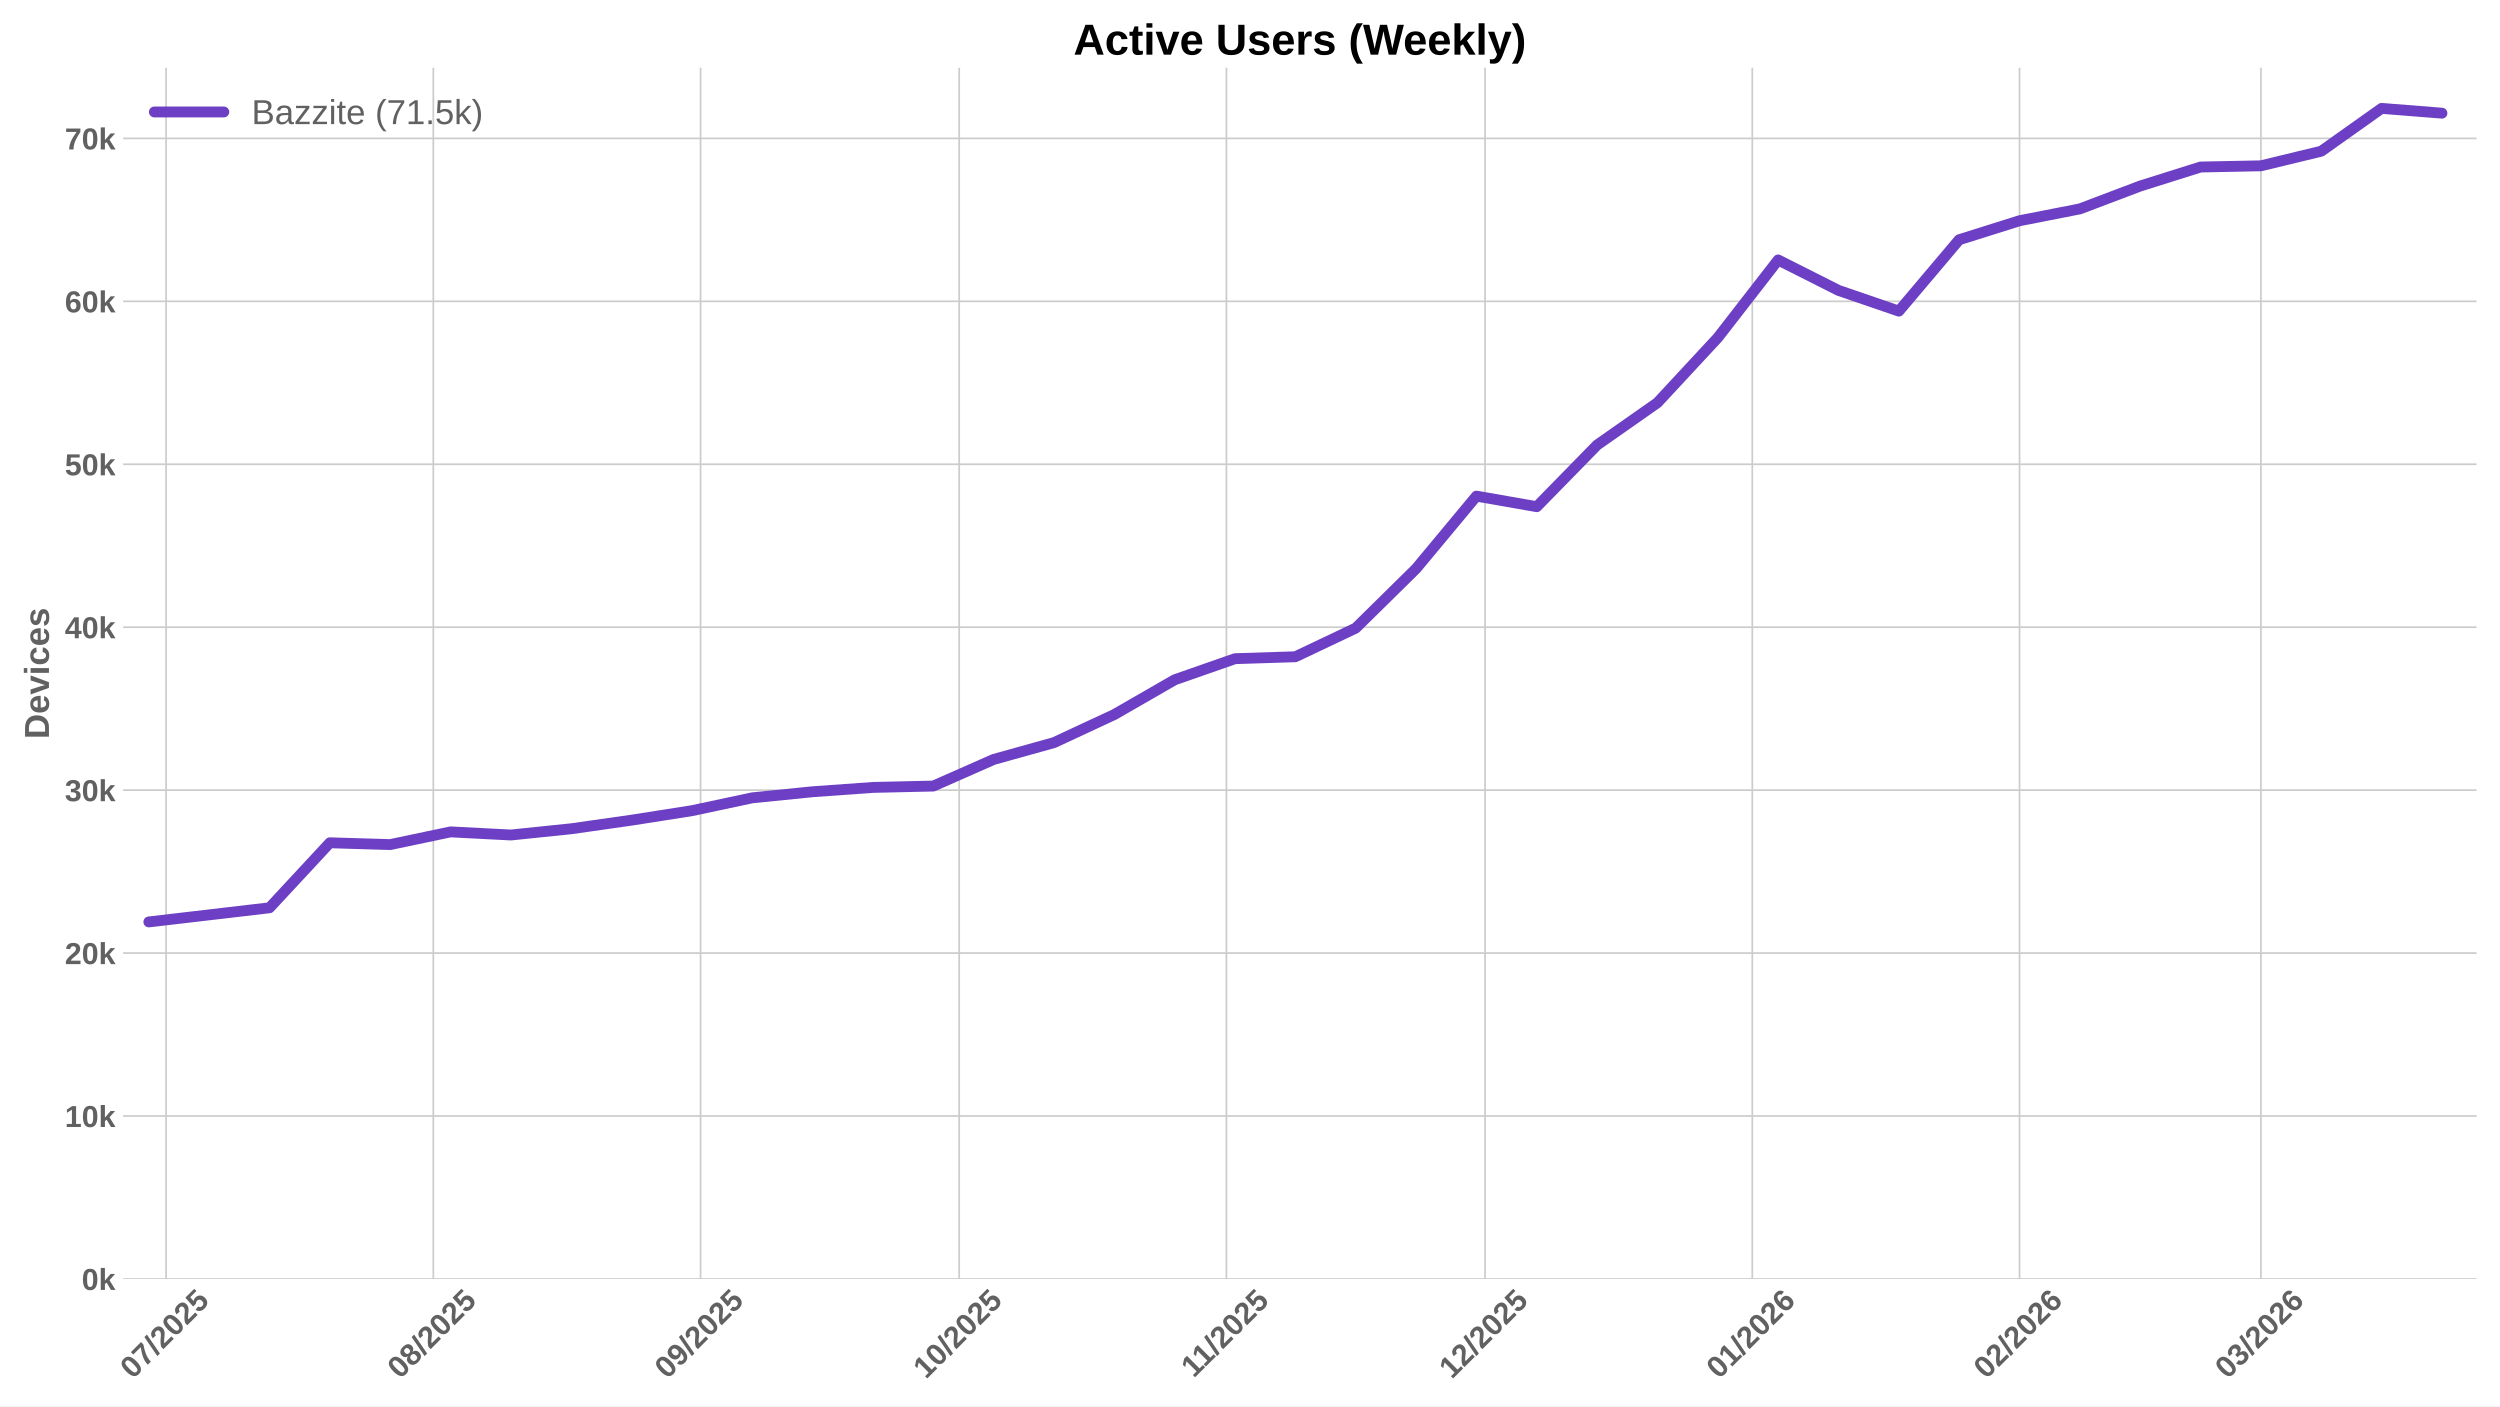
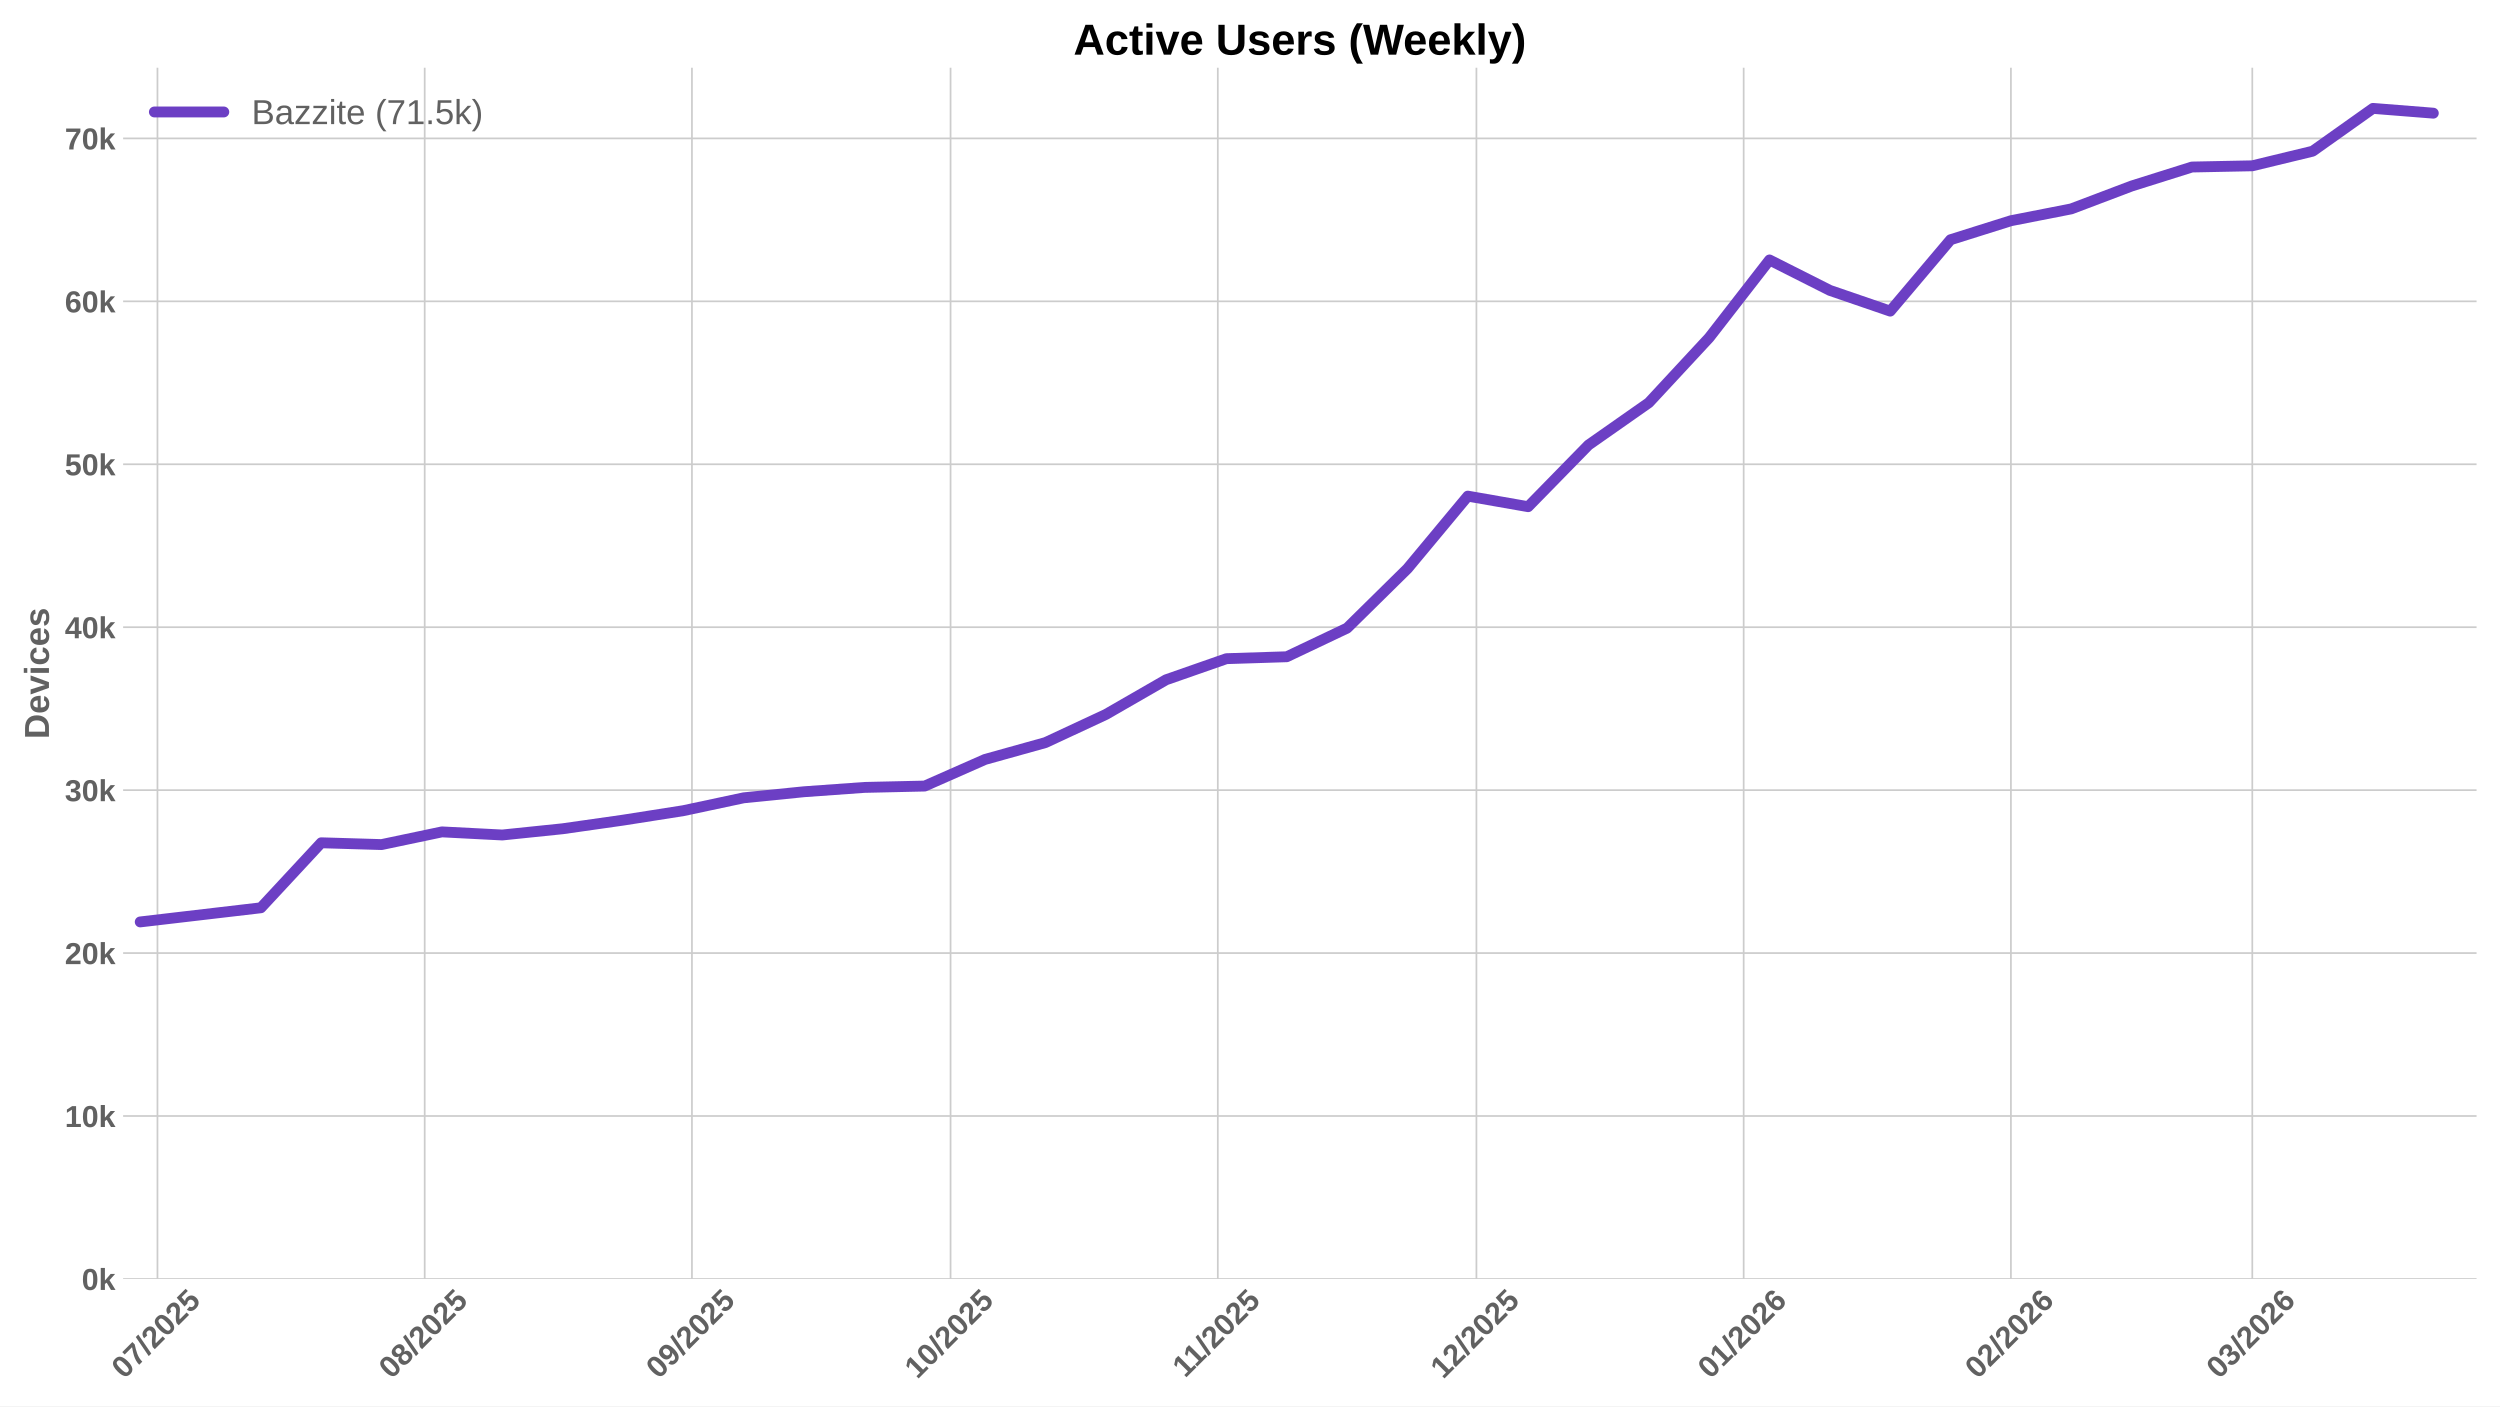
<svg xmlns="http://www.w3.org/2000/svg" xmlns:xlink="http://www.w3.org/1999/xlink" width="1152pt" height="648pt" viewBox="0 0 1152 648" version="1.1">
  <defs>
    <style type="text/css">*{stroke-linejoin: round; stroke-linecap: butt}</style>
  </defs>
  <g id="figure_1">
    <g id="patch_1">
      <path d="M 0 648  L 1152 648  L 1152 0  L 0 0  z " style="fill: #ffffff" />
    </g>
    <g id="axes_1">
      <g id="patch_2">
        <path d="M 56.73 589.343  L 1141.2 589.343  L 1141.2 31.2  L 56.73 31.2  z " style="fill: #ffffff" />
      </g>
      <g id="matplotlib.axis_1">
        <g id="xtick_1">
          <g id="line2d_1">
-             <path d="M 76.529 589.343  L 76.529 31.2  " clip-path="url(#pc6711e6405)" style="fill: none; stroke: #cccccc; stroke-width: 0.8; stroke-linecap: round" />
+             <path d="M 72.557 589.343  L 72.557 31.2  " clip-path="url(#p5c7c0b5cd2)" style="fill: none; stroke: #cccccc; stroke-width: 0.8; stroke-linecap: round" />
          </g>
          <g id="line2d_2" />
          <g id="text_1">
-             <g style="fill: #616161" transform="translate(61.19887 635.7977) rotate(-45) scale(0.14 -0.14)">
+             <g style="fill: #616161" transform="translate(57.22668 635.7977) rotate(-45) scale(0.14 -0.14)">
              <defs>
                <path id="LiberationSans-Bold-30" d="M 3297 2203  Q 3297 1088 2914 512  Q 2531 -63 1766 -63  Q 253 -63 253 2203  Q 253 2994 418 3494  Q 584 3994 915 4231  Q 1247 4469 1791 4469  Q 2572 4469 2934 3903  Q 3297 3338 3297 2203  z M 2416 2203  Q 2416 2813 2356 3150  Q 2297 3488 2165 3634  Q 2034 3781 1784 3781  Q 1519 3781 1383 3632  Q 1247 3484 1189 3148  Q 1131 2813 1131 2203  Q 1131 1600 1192 1261  Q 1253 922 1386 775  Q 1519 628 1772 628  Q 2022 628 2158 783  Q 2294 938 2355 1278  Q 2416 1619 2416 2203  z " transform="scale(0.015625)" />
                <path id="LiberationSans-Bold-37" d="M 3278 3706  Q 2981 3238 2717 2797  Q 2453 2356 2256 1911  Q 2059 1466 1945 995  Q 1831 525 1831 0  L 916 0  Q 916 550 1059 1064  Q 1203 1578 1475 2111  Q 1747 2644 2463 3681  L 275 3681  L 275 4403  L 3278 4403  L 3278 3706  z " transform="scale(0.015625)" />
                <path id="LiberationSans-Bold-2f" d="M 63 -128  L 972 4638  L 1716 4638  L 822 -128  L 63 -128  z " transform="scale(0.015625)" />
                <path id="LiberationSans-Bold-32" d="M 222 0  L 222 609  Q 394 988 711 1347  Q 1028 1706 1509 2097  Q 1972 2472 2158 2715  Q 2344 2959 2344 3194  Q 2344 3769 1766 3769  Q 1484 3769 1336 3617  Q 1188 3466 1144 3163  L 259 3213  Q 334 3825 717 4147  Q 1100 4469 1759 4469  Q 2472 4469 2853 4144  Q 3234 3819 3234 3231  Q 3234 2922 3112 2672  Q 2991 2422 2800 2211  Q 2609 2000 2376 1815  Q 2144 1631 1925 1456  Q 1706 1281 1526 1103  Q 1347 925 1259 722  L 3303 722  L 3303 0  L 222 0  z " transform="scale(0.015625)" />
                <path id="LiberationSans-Bold-35" d="M 3381 1466  Q 3381 766 2945 351  Q 2509 -63 1750 -63  Q 1088 -63 689 235  Q 291 534 197 1100  L 1075 1172  Q 1144 891 1319 762  Q 1494 634 1759 634  Q 2088 634 2283 843  Q 2478 1053 2478 1447  Q 2478 1794 2293 2001  Q 2109 2209 1778 2209  Q 1413 2209 1181 1925  L 325 1925  L 478 4403  L 3125 4403  L 3125 3750  L 1275 3750  L 1203 2638  Q 1522 2919 2000 2919  Q 2628 2919 3004 2528  Q 3381 2138 3381 1466  z " transform="scale(0.015625)" />
              </defs>
              <use xlink:href="#LiberationSans-Bold-30" />
              <use xlink:href="#LiberationSans-Bold-37" transform="translate(55.61523 0)" />
              <use xlink:href="#LiberationSans-Bold-2f" transform="translate(111.2305 0)" />
              <use xlink:href="#LiberationSans-Bold-32" transform="translate(139.0137 0)" />
              <use xlink:href="#LiberationSans-Bold-30" transform="translate(194.6289 0)" />
              <use xlink:href="#LiberationSans-Bold-32" transform="translate(250.2441 0)" />
              <use xlink:href="#LiberationSans-Bold-35" transform="translate(305.8594 0)" />
            </g>
          </g>
        </g>
        <g id="xtick_2">
          <g id="line2d_3">
-             <path d="M 199.674 589.343  L 199.674 31.2  " clip-path="url(#pc6711e6405)" style="fill: none; stroke: #cccccc; stroke-width: 0.8; stroke-linecap: round" />
+             <path d="M 195.702 589.343  L 195.702 31.2  " clip-path="url(#p5c7c0b5cd2)" style="fill: none; stroke: #cccccc; stroke-width: 0.8; stroke-linecap: round" />
          </g>
          <g id="line2d_4" />
          <g id="text_2">
-             <g style="fill: #616161" transform="translate(184.3438 635.7977) rotate(-45) scale(0.14 -0.14)">
+             <g style="fill: #616161" transform="translate(180.3716 635.7977) rotate(-45) scale(0.14 -0.14)">
              <defs>
                <path id="LiberationSans-Bold-38" d="M 3363 1241  Q 3363 622 2953 279  Q 2544 -63 1784 -63  Q 1031 -63 617 278  Q 203 619 203 1234  Q 203 1656 447 1945  Q 691 2234 1100 2303  L 1100 2316  Q 744 2394 525 2669  Q 306 2944 306 3303  Q 306 3844 689 4156  Q 1072 4469 1772 4469  Q 2488 4469 2870 4164  Q 3253 3859 3253 3297  Q 3253 2938 3036 2666  Q 2819 2394 2453 2322  L 2453 2309  Q 2878 2241 3120 1961  Q 3363 1681 3363 1241  z M 2350 3250  Q 2350 3563 2206 3708  Q 2063 3853 1772 3853  Q 1203 3853 1203 3250  Q 1203 2619 1778 2619  Q 2066 2619 2208 2766  Q 2350 2913 2350 3250  z M 2453 1313  Q 2453 2003 1766 2003  Q 1447 2003 1276 1822  Q 1106 1641 1106 1300  Q 1106 913 1275 734  Q 1444 556 1791 556  Q 2131 556 2292 734  Q 2453 913 2453 1313  z " transform="scale(0.015625)" />
              </defs>
              <use xlink:href="#LiberationSans-Bold-30" />
              <use xlink:href="#LiberationSans-Bold-38" transform="translate(55.61523 0)" />
              <use xlink:href="#LiberationSans-Bold-2f" transform="translate(111.2305 0)" />
              <use xlink:href="#LiberationSans-Bold-32" transform="translate(139.0137 0)" />
              <use xlink:href="#LiberationSans-Bold-30" transform="translate(194.6289 0)" />
              <use xlink:href="#LiberationSans-Bold-32" transform="translate(250.2441 0)" />
              <use xlink:href="#LiberationSans-Bold-35" transform="translate(305.8594 0)" />
            </g>
          </g>
        </g>
        <g id="xtick_3">
          <g id="line2d_5">
-             <path d="M 322.819 589.343  L 322.819 31.2  " clip-path="url(#pc6711e6405)" style="fill: none; stroke: #cccccc; stroke-width: 0.8; stroke-linecap: round" />
+             <path d="M 318.847 589.343  L 318.847 31.2  " clip-path="url(#p5c7c0b5cd2)" style="fill: none; stroke: #cccccc; stroke-width: 0.8; stroke-linecap: round" />
          </g>
          <g id="line2d_6" />
          <g id="text_3">
-             <g style="fill: #616161" transform="translate(307.4888 635.7977) rotate(-45) scale(0.14 -0.14)">
+             <g style="fill: #616161" transform="translate(303.5166 635.7977) rotate(-45) scale(0.14 -0.14)">
              <defs>
                <path id="LiberationSans-Bold-39" d="M 3322 2272  Q 3322 1100 2894 518  Q 2466 -63 1678 -63  Q 1097 -63 767 185  Q 438 434 300 972  L 1125 1088  Q 1247 628 1688 628  Q 2056 628 2254 981  Q 2453 1334 2459 2028  Q 2341 1794 2070 1661  Q 1800 1528 1488 1528  Q 906 1528 564 1923  Q 222 2319 222 2994  Q 222 3688 623 4078  Q 1025 4469 1759 4469  Q 2550 4469 2936 3920  Q 3322 3372 3322 2272  z M 2394 2888  Q 2394 3297 2214 3539  Q 2034 3781 1738 3781  Q 1447 3781 1280 3570  Q 1113 3359 1113 2988  Q 1113 2622 1278 2401  Q 1444 2181 1741 2181  Q 2022 2181 2208 2373  Q 2394 2566 2394 2888  z " transform="scale(0.015625)" />
              </defs>
              <use xlink:href="#LiberationSans-Bold-30" />
              <use xlink:href="#LiberationSans-Bold-39" transform="translate(55.61523 0)" />
              <use xlink:href="#LiberationSans-Bold-2f" transform="translate(111.2305 0)" />
              <use xlink:href="#LiberationSans-Bold-32" transform="translate(139.0137 0)" />
              <use xlink:href="#LiberationSans-Bold-30" transform="translate(194.6289 0)" />
              <use xlink:href="#LiberationSans-Bold-32" transform="translate(250.2441 0)" />
              <use xlink:href="#LiberationSans-Bold-35" transform="translate(305.8594 0)" />
            </g>
          </g>
        </g>
        <g id="xtick_4">
          <g id="line2d_7">
-             <path d="M 441.992 589.343  L 441.992 31.2  " clip-path="url(#pc6711e6405)" style="fill: none; stroke: #cccccc; stroke-width: 0.8; stroke-linecap: round" />
+             <path d="M 438.019 589.343  L 438.019 31.2  " clip-path="url(#p5c7c0b5cd2)" style="fill: none; stroke: #cccccc; stroke-width: 0.8; stroke-linecap: round" />
          </g>
          <g id="line2d_8" />
          <g id="text_4">
-             <g style="fill: #616161" transform="translate(426.6613 635.7977) rotate(-45) scale(0.14 -0.14)">
+             <g style="fill: #616161" transform="translate(422.6891 635.7977) rotate(-45) scale(0.14 -0.14)">
              <defs>
                <path id="LiberationSans-Bold-31" d="M 403 0  L 403 653  L 1494 653  L 1494 3656  L 438 2997  L 438 3688  L 1541 4403  L 2372 4403  L 2372 653  L 3381 653  L 3381 0  L 403 0  z " transform="scale(0.015625)" />
              </defs>
              <use xlink:href="#LiberationSans-Bold-31" />
              <use xlink:href="#LiberationSans-Bold-30" transform="translate(55.61523 0)" />
              <use xlink:href="#LiberationSans-Bold-2f" transform="translate(111.2305 0)" />
              <use xlink:href="#LiberationSans-Bold-32" transform="translate(139.0137 0)" />
              <use xlink:href="#LiberationSans-Bold-30" transform="translate(194.6289 0)" />
              <use xlink:href="#LiberationSans-Bold-32" transform="translate(250.2441 0)" />
              <use xlink:href="#LiberationSans-Bold-35" transform="translate(305.8594 0)" />
            </g>
          </g>
        </g>
        <g id="xtick_5">
          <g id="line2d_9">
-             <path d="M 565.137 589.343  L 565.137 31.2  " clip-path="url(#pc6711e6405)" style="fill: none; stroke: #cccccc; stroke-width: 0.8; stroke-linecap: round" />
+             <path d="M 561.164 589.343  L 561.164 31.2  " clip-path="url(#p5c7c0b5cd2)" style="fill: none; stroke: #cccccc; stroke-width: 0.8; stroke-linecap: round" />
          </g>
          <g id="line2d_10" />
          <g id="text_5">
-             <g style="fill: #616161" transform="translate(550.0785 635.2532) rotate(-45) scale(0.14 -0.14)">
+             <g style="fill: #616161" transform="translate(546.1063 635.2532) rotate(-45) scale(0.14 -0.14)">
              <use xlink:href="#LiberationSans-Bold-31" />
              <use xlink:href="#LiberationSans-Bold-31" transform="translate(50.11523 0)" />
              <use xlink:href="#LiberationSans-Bold-2f" transform="translate(105.7305 0)" />
              <use xlink:href="#LiberationSans-Bold-32" transform="translate(133.5137 0)" />
              <use xlink:href="#LiberationSans-Bold-30" transform="translate(189.1289 0)" />
              <use xlink:href="#LiberationSans-Bold-32" transform="translate(244.7441 0)" />
              <use xlink:href="#LiberationSans-Bold-35" transform="translate(300.3594 0)" />
            </g>
          </g>
        </g>
        <g id="xtick_6">
          <g id="line2d_11">
-             <path d="M 684.309 589.343  L 684.309 31.2  " clip-path="url(#pc6711e6405)" style="fill: none; stroke: #cccccc; stroke-width: 0.8; stroke-linecap: round" />
+             <path d="M 680.337 589.343  L 680.337 31.2  " clip-path="url(#p5c7c0b5cd2)" style="fill: none; stroke: #cccccc; stroke-width: 0.8; stroke-linecap: round" />
          </g>
          <g id="line2d_12" />
          <g id="text_6">
-             <g style="fill: #616161" transform="translate(668.9788 635.7977) rotate(-45) scale(0.14 -0.14)">
+             <g style="fill: #616161" transform="translate(665.0066 635.7977) rotate(-45) scale(0.14 -0.14)">
              <use xlink:href="#LiberationSans-Bold-31" />
              <use xlink:href="#LiberationSans-Bold-32" transform="translate(55.61523 0)" />
              <use xlink:href="#LiberationSans-Bold-2f" transform="translate(111.2305 0)" />
              <use xlink:href="#LiberationSans-Bold-32" transform="translate(139.0137 0)" />
              <use xlink:href="#LiberationSans-Bold-30" transform="translate(194.6289 0)" />
              <use xlink:href="#LiberationSans-Bold-32" transform="translate(250.2441 0)" />
              <use xlink:href="#LiberationSans-Bold-35" transform="translate(305.8594 0)" />
            </g>
          </g>
        </g>
        <g id="xtick_7">
          <g id="line2d_13">
-             <path d="M 807.454 589.343  L 807.454 31.2  " clip-path="url(#pc6711e6405)" style="fill: none; stroke: #cccccc; stroke-width: 0.8; stroke-linecap: round" />
+             <path d="M 803.482 589.343  L 803.482 31.2  " clip-path="url(#p5c7c0b5cd2)" style="fill: none; stroke: #cccccc; stroke-width: 0.8; stroke-linecap: round" />
          </g>
          <g id="line2d_14" />
          <g id="text_7">
-             <g style="fill: #616161" transform="translate(792.1237 635.7977) rotate(-45) scale(0.14 -0.14)">
+             <g style="fill: #616161" transform="translate(788.1515 635.7977) rotate(-45) scale(0.14 -0.14)">
              <defs>
                <path id="LiberationSans-Bold-36" d="M 3328 1441  Q 3328 738 2934 337  Q 2541 -63 1847 -63  Q 1069 -63 651 482  Q 234 1028 234 2100  Q 234 3278 657 3873  Q 1081 4469 1869 4469  Q 2428 4469 2751 4222  Q 3075 3975 3209 3456  L 2381 3341  Q 2263 3775 1850 3775  Q 1497 3775 1295 3422  Q 1094 3069 1094 2350  Q 1234 2584 1484 2709  Q 1734 2834 2050 2834  Q 2641 2834 2984 2459  Q 3328 2084 3328 1441  z M 2447 1416  Q 2447 1791 2273 1989  Q 2100 2188 1797 2188  Q 1506 2188 1331 2002  Q 1156 1816 1156 1509  Q 1156 1125 1339 873  Q 1522 622 1819 622  Q 2116 622 2281 833  Q 2447 1044 2447 1416  z " transform="scale(0.015625)" />
              </defs>
              <use xlink:href="#LiberationSans-Bold-30" />
              <use xlink:href="#LiberationSans-Bold-31" transform="translate(55.61523 0)" />
              <use xlink:href="#LiberationSans-Bold-2f" transform="translate(111.2305 0)" />
              <use xlink:href="#LiberationSans-Bold-32" transform="translate(139.0137 0)" />
              <use xlink:href="#LiberationSans-Bold-30" transform="translate(194.6289 0)" />
              <use xlink:href="#LiberationSans-Bold-32" transform="translate(250.2441 0)" />
              <use xlink:href="#LiberationSans-Bold-36" transform="translate(305.8594 0)" />
            </g>
          </g>
        </g>
        <g id="xtick_8">
          <g id="line2d_15">
-             <path d="M 930.599 589.343  L 930.599 31.2  " clip-path="url(#pc6711e6405)" style="fill: none; stroke: #cccccc; stroke-width: 0.8; stroke-linecap: round" />
+             <path d="M 926.627 589.343  L 926.627 31.2  " clip-path="url(#p5c7c0b5cd2)" style="fill: none; stroke: #cccccc; stroke-width: 0.8; stroke-linecap: round" />
          </g>
          <g id="line2d_16" />
          <g id="text_8">
-             <g style="fill: #616161" transform="translate(915.2686 635.7977) rotate(-45) scale(0.14 -0.14)">
+             <g style="fill: #616161" transform="translate(911.2965 635.7977) rotate(-45) scale(0.14 -0.14)">
              <use xlink:href="#LiberationSans-Bold-30" />
              <use xlink:href="#LiberationSans-Bold-32" transform="translate(55.61523 0)" />
              <use xlink:href="#LiberationSans-Bold-2f" transform="translate(111.2305 0)" />
              <use xlink:href="#LiberationSans-Bold-32" transform="translate(139.0137 0)" />
              <use xlink:href="#LiberationSans-Bold-30" transform="translate(194.6289 0)" />
              <use xlink:href="#LiberationSans-Bold-32" transform="translate(250.2441 0)" />
              <use xlink:href="#LiberationSans-Bold-36" transform="translate(305.8594 0)" />
            </g>
          </g>
        </g>
        <g id="xtick_9">
          <g id="line2d_17">
-             <path d="M 1041.827 589.343  L 1041.827 31.2  " clip-path="url(#pc6711e6405)" style="fill: none; stroke: #cccccc; stroke-width: 0.8; stroke-linecap: round" />
+             <path d="M 1037.854 589.343  L 1037.854 31.2  " clip-path="url(#p5c7c0b5cd2)" style="fill: none; stroke: #cccccc; stroke-width: 0.8; stroke-linecap: round" />
          </g>
          <g id="line2d_18" />
          <g id="text_9">
-             <g style="fill: #616161" transform="translate(1026.496 635.7977) rotate(-45) scale(0.14 -0.14)">
+             <g style="fill: #616161" transform="translate(1022.524 635.7977) rotate(-45) scale(0.14 -0.14)">
              <defs>
                <path id="LiberationSans-Bold-33" d="M 3328 1222  Q 3328 603 2922 265  Q 2516 -72 1766 -72  Q 1056 -72 637 254  Q 219 581 147 1197  L 1041 1275  Q 1125 641 1763 641  Q 2078 641 2253 797  Q 2428 953 2428 1275  Q 2428 1569 2215 1725  Q 2003 1881 1584 1881  L 1278 1881  L 1278 2591  L 1566 2591  Q 1944 2591 2134 2745  Q 2325 2900 2325 3188  Q 2325 3459 2173 3614  Q 2022 3769 1731 3769  Q 1459 3769 1292 3619  Q 1125 3469 1100 3194  L 222 3256  Q 291 3825 694 4147  Q 1097 4469 1747 4469  Q 2438 4469 2827 4158  Q 3216 3847 3216 3297  Q 3216 2884 2973 2618  Q 2731 2353 2275 2266  L 2275 2253  Q 2781 2194 3054 1920  Q 3328 1647 3328 1222  z " transform="scale(0.015625)" />
              </defs>
              <use xlink:href="#LiberationSans-Bold-30" />
              <use xlink:href="#LiberationSans-Bold-33" transform="translate(55.61523 0)" />
              <use xlink:href="#LiberationSans-Bold-2f" transform="translate(111.2305 0)" />
              <use xlink:href="#LiberationSans-Bold-32" transform="translate(139.0137 0)" />
              <use xlink:href="#LiberationSans-Bold-30" transform="translate(194.6289 0)" />
              <use xlink:href="#LiberationSans-Bold-32" transform="translate(250.2441 0)" />
              <use xlink:href="#LiberationSans-Bold-36" transform="translate(305.8594 0)" />
            </g>
          </g>
        </g>
      </g>
      <g id="matplotlib.axis_2">
        <g id="ytick_1">
          <g id="line2d_19">
-             <path d="M 56.73 589.343  L 1141.2 589.343  " clip-path="url(#pc6711e6405)" style="fill: none; stroke: #cccccc; stroke-width: 0.8; stroke-linecap: round" />
+             <path d="M 56.73 589.343  L 1141.2 589.343  " clip-path="url(#p5c7c0b5cd2)" style="fill: none; stroke: #cccccc; stroke-width: 0.8; stroke-linecap: round" />
          </g>
          <g id="line2d_20" />
          <g id="text_10">
            <g style="fill: #616161" transform="translate(37.65937 594.416) scale(0.14 -0.14)">
              <defs>
                <path id="LiberationSans-Bold-6b" d="M 2606 0  L 1703 1531  L 1325 1269  L 1325 0  L 447 0  L 447 4638  L 1325 4638  L 1325 1981  L 2531 3381  L 3475 3381  L 2288 2063  L 3566 0  L 2606 0  z " transform="scale(0.015625)" />
              </defs>
              <use xlink:href="#LiberationSans-Bold-30" />
              <use xlink:href="#LiberationSans-Bold-6b" transform="translate(55.61523 0)" />
            </g>
          </g>
        </g>
        <g id="ytick_2">
          <g id="line2d_21">
-             <path d="M 56.73 514.264  L 1141.2 514.264  " clip-path="url(#pc6711e6405)" style="fill: none; stroke: #cccccc; stroke-width: 0.8; stroke-linecap: round" />
+             <path d="M 56.73 514.264  L 1141.2 514.264  " clip-path="url(#p5c7c0b5cd2)" style="fill: none; stroke: #cccccc; stroke-width: 0.8; stroke-linecap: round" />
          </g>
          <g id="line2d_22" />
          <g id="text_11">
            <g style="fill: #616161" transform="translate(29.87406 519.3368) scale(0.14 -0.14)">
              <use xlink:href="#LiberationSans-Bold-31" />
              <use xlink:href="#LiberationSans-Bold-30" transform="translate(55.61523 0)" />
              <use xlink:href="#LiberationSans-Bold-6b" transform="translate(111.2305 0)" />
            </g>
          </g>
        </g>
        <g id="ytick_3">
          <g id="line2d_23">
-             <path d="M 56.73 439.185  L 1141.2 439.185  " clip-path="url(#pc6711e6405)" style="fill: none; stroke: #cccccc; stroke-width: 0.8; stroke-linecap: round" />
+             <path d="M 56.73 439.185  L 1141.2 439.185  " clip-path="url(#p5c7c0b5cd2)" style="fill: none; stroke: #cccccc; stroke-width: 0.8; stroke-linecap: round" />
          </g>
          <g id="line2d_24" />
          <g id="text_12">
            <g style="fill: #616161" transform="translate(29.87406 444.2575) scale(0.14 -0.14)">
              <use xlink:href="#LiberationSans-Bold-32" />
              <use xlink:href="#LiberationSans-Bold-30" transform="translate(55.61523 0)" />
              <use xlink:href="#LiberationSans-Bold-6b" transform="translate(111.2305 0)" />
            </g>
          </g>
        </g>
        <g id="ytick_4">
          <g id="line2d_25">
-             <path d="M 56.73 364.105  L 1141.2 364.105  " clip-path="url(#pc6711e6405)" style="fill: none; stroke: #cccccc; stroke-width: 0.8; stroke-linecap: round" />
+             <path d="M 56.73 364.105  L 1141.2 364.105  " clip-path="url(#p5c7c0b5cd2)" style="fill: none; stroke: #cccccc; stroke-width: 0.8; stroke-linecap: round" />
          </g>
          <g id="line2d_26" />
          <g id="text_13">
            <g style="fill: #616161" transform="translate(29.87406 369.1783) scale(0.14 -0.14)">
              <use xlink:href="#LiberationSans-Bold-33" />
              <use xlink:href="#LiberationSans-Bold-30" transform="translate(55.61523 0)" />
              <use xlink:href="#LiberationSans-Bold-6b" transform="translate(111.2305 0)" />
            </g>
          </g>
        </g>
        <g id="ytick_5">
          <g id="line2d_27">
-             <path d="M 56.73 289.026  L 1141.2 289.026  " clip-path="url(#pc6711e6405)" style="fill: none; stroke: #cccccc; stroke-width: 0.8; stroke-linecap: round" />
+             <path d="M 56.73 289.026  L 1141.2 289.026  " clip-path="url(#p5c7c0b5cd2)" style="fill: none; stroke: #cccccc; stroke-width: 0.8; stroke-linecap: round" />
          </g>
          <g id="line2d_28" />
          <g id="text_14">
            <g style="fill: #616161" transform="translate(29.87406 294.099) scale(0.14 -0.14)">
              <defs>
                <path id="LiberationSans-Bold-34" d="M 2938 897  L 2938 0  L 2100 0  L 2100 897  L 97 897  L 97 1556  L 1956 4403  L 2938 4403  L 2938 1550  L 3525 1550  L 3525 897  L 2938 897  z M 2100 2991  Q 2100 3159 2111 3356  Q 2122 3553 2128 3609  Q 2047 3434 1834 3103  L 813 1550  L 2100 1550  L 2100 2991  z " transform="scale(0.015625)" />
              </defs>
              <use xlink:href="#LiberationSans-Bold-34" />
              <use xlink:href="#LiberationSans-Bold-30" transform="translate(55.61523 0)" />
              <use xlink:href="#LiberationSans-Bold-6b" transform="translate(111.2305 0)" />
            </g>
          </g>
        </g>
        <g id="ytick_6">
          <g id="line2d_29">
-             <path d="M 56.73 213.947  L 1141.2 213.947  " clip-path="url(#pc6711e6405)" style="fill: none; stroke: #cccccc; stroke-width: 0.8; stroke-linecap: round" />
+             <path d="M 56.73 213.947  L 1141.2 213.947  " clip-path="url(#p5c7c0b5cd2)" style="fill: none; stroke: #cccccc; stroke-width: 0.8; stroke-linecap: round" />
          </g>
          <g id="line2d_30" />
          <g id="text_15">
            <g style="fill: #616161" transform="translate(29.87406 219.0198) scale(0.14 -0.14)">
              <use xlink:href="#LiberationSans-Bold-35" />
              <use xlink:href="#LiberationSans-Bold-30" transform="translate(55.61523 0)" />
              <use xlink:href="#LiberationSans-Bold-6b" transform="translate(111.2305 0)" />
            </g>
          </g>
        </g>
        <g id="ytick_7">
          <g id="line2d_31">
-             <path d="M 56.73 138.868  L 1141.2 138.868  " clip-path="url(#pc6711e6405)" style="fill: none; stroke: #cccccc; stroke-width: 0.8; stroke-linecap: round" />
+             <path d="M 56.73 138.868  L 1141.2 138.868  " clip-path="url(#p5c7c0b5cd2)" style="fill: none; stroke: #cccccc; stroke-width: 0.8; stroke-linecap: round" />
          </g>
          <g id="line2d_32" />
          <g id="text_16">
            <g style="fill: #616161" transform="translate(29.87406 143.9406) scale(0.14 -0.14)">
              <use xlink:href="#LiberationSans-Bold-36" />
              <use xlink:href="#LiberationSans-Bold-30" transform="translate(55.61523 0)" />
              <use xlink:href="#LiberationSans-Bold-6b" transform="translate(111.2305 0)" />
            </g>
          </g>
        </g>
        <g id="ytick_8">
          <g id="line2d_33">
-             <path d="M 56.73 63.789  L 1141.2 63.789  " clip-path="url(#pc6711e6405)" style="fill: none; stroke: #cccccc; stroke-width: 0.8; stroke-linecap: round" />
+             <path d="M 56.73 63.789  L 1141.2 63.789  " clip-path="url(#p5c7c0b5cd2)" style="fill: none; stroke: #cccccc; stroke-width: 0.8; stroke-linecap: round" />
          </g>
          <g id="line2d_34" />
          <g id="text_17">
            <g style="fill: #616161" transform="translate(29.87406 68.86133) scale(0.14 -0.14)">
              <use xlink:href="#LiberationSans-Bold-37" />
              <use xlink:href="#LiberationSans-Bold-30" transform="translate(55.61523 0)" />
              <use xlink:href="#LiberationSans-Bold-6b" transform="translate(111.2305 0)" />
            </g>
          </g>
        </g>
        <g id="text_18">
          <g style="fill: #616161" transform="translate(22.55406 340.5153) rotate(-90) scale(0.16 -0.16)">
            <defs>
              <path id="LiberationSans-Bold-44" d="M 4353 2234  Q 4353 1553 4086 1045  Q 3819 538 3330 269  Q 2841 0 2209 0  L 428 0  L 428 4403  L 2022 4403  Q 3134 4403 3743 3842  Q 4353 3281 4353 2234  z M 3425 2234  Q 3425 2944 3056 3317  Q 2688 3691 2003 3691  L 1350 3691  L 1350 713  L 2131 713  Q 2725 713 3075 1122  Q 3425 1531 3425 2234  z " transform="scale(0.015625)" />
              <path id="LiberationSans-Bold-65" d="M 1831 -63  Q 1069 -63 659 389  Q 250 841 250 1706  Q 250 2544 665 2994  Q 1081 3444 1844 3444  Q 2572 3444 2956 2961  Q 3341 2478 3341 1547  L 3341 1522  L 1172 1522  Q 1172 1028 1355 776  Q 1538 525 1875 525  Q 2341 525 2463 928  L 3291 856  Q 2931 -63 1831 -63  z M 1831 2891  Q 1522 2891 1355 2675  Q 1188 2459 1178 2072  L 2491 2072  Q 2466 2481 2294 2686  Q 2122 2891 1831 2891  z " transform="scale(0.015625)" />
              <path id="LiberationSans-Bold-76" d="M 2284 0  L 1234 0  L 25 3381  L 953 3381  L 1544 1491  Q 1591 1334 1766 709  Q 1797 838 1894 1159  Q 1991 1481 2613 3381  L 3531 3381  L 2284 0  z " transform="scale(0.015625)" />
              <path id="LiberationSans-Bold-69" d="M 447 3991  L 447 4638  L 1325 4638  L 1325 3991  L 447 3991  z M 447 0  L 447 3381  L 1325 3381  L 1325 0  L 447 0  z " transform="scale(0.015625)" />
              <path id="LiberationSans-Bold-63" d="M 1856 -63  Q 1088 -63 669 395  Q 250 853 250 1672  Q 250 2509 672 2976  Q 1094 3444 1869 3444  Q 2466 3444 2856 3144  Q 3247 2844 3347 2316  L 2463 2272  Q 2425 2531 2275 2686  Q 2125 2841 1850 2841  Q 1172 2841 1172 1706  Q 1172 538 1863 538  Q 2113 538 2281 695  Q 2450 853 2491 1166  L 3372 1125  Q 3325 778 3123 506  Q 2922 234 2594 85  Q 2266 -63 1856 -63  z " transform="scale(0.015625)" />
              <path id="LiberationSans-Bold-73" d="M 3297 988  Q 3297 497 2895 217  Q 2494 -63 1784 -63  Q 1088 -63 717 157  Q 347 378 225 844  L 997 959  Q 1063 719 1223 619  Q 1384 519 1784 519  Q 2153 519 2322 612  Q 2491 706 2491 906  Q 2491 1069 2355 1164  Q 2219 1259 1894 1325  Q 1150 1472 890 1598  Q 631 1725 495 1926  Q 359 2128 359 2422  Q 359 2906 732 3176  Q 1106 3447 1791 3447  Q 2394 3447 2761 3212  Q 3128 2978 3219 2534  L 2441 2453  Q 2403 2659 2256 2761  Q 2109 2863 1791 2863  Q 1478 2863 1322 2783  Q 1166 2703 1166 2516  Q 1166 2369 1286 2283  Q 1406 2197 1691 2141  Q 2088 2059 2395 1973  Q 2703 1888 2889 1769  Q 3075 1650 3186 1464  Q 3297 1278 3297 988  z " transform="scale(0.015625)" />
            </defs>
            <use xlink:href="#LiberationSans-Bold-44" />
            <use xlink:href="#LiberationSans-Bold-65" transform="translate(72.2168 0)" />
            <use xlink:href="#LiberationSans-Bold-76" transform="translate(127.832 0)" />
            <use xlink:href="#LiberationSans-Bold-69" transform="translate(183.4473 0)" />
            <use xlink:href="#LiberationSans-Bold-63" transform="translate(211.2305 0)" />
            <use xlink:href="#LiberationSans-Bold-65" transform="translate(266.8457 0)" />
            <use xlink:href="#LiberationSans-Bold-73" transform="translate(322.4609 0)" />
          </g>
        </g>
      </g>
      <g id="line2d_35">
-         <path d="M 68.584 424.822  L 124.198 418.305  L 152.005 388.356  L 179.812 389.182  L 207.619 383.333  L 235.426 384.767  L 263.233 381.892  L 291.04 377.928  L 318.847 373.558  L 346.654 367.634  L 374.46 364.834  L 402.267 362.844  L 430.074 362.213  L 457.881 349.946  L 485.688 342.19  L 513.495 329.246  L 541.302 313.239  L 569.109 303.517  L 596.916 302.631  L 624.723 289.424  L 652.53 262.035  L 680.337 228.61  L 708.144 233.483  L 735.95 205.058  L 763.757 185.567  L 791.564 155.595  L 819.371 119.79  L 847.178 133.815  L 874.985 143.365  L 902.792 110.465  L 930.599 101.711  L 958.406 96.253  L 986.213 85.719  L 1014.02 76.965  L 1041.827 76.402  L 1069.634 69.675  L 1097.44 49.944  L 1125.247 52.151  " clip-path="url(#pc6711e6405)" style="fill: none; stroke: #6c3fc4; stroke-width: 5; stroke-linecap: round" />
+         <path d="M 64.612 424.822  L 120.226 418.305  L 148.033 388.356  L 175.84 389.182  L 203.647 383.333  L 231.454 384.767  L 259.261 381.892  L 287.068 377.928  L 314.874 373.558  L 342.681 367.634  L 370.488 364.834  L 398.295 362.844  L 426.102 362.213  L 453.909 349.946  L 481.716 342.19  L 509.523 329.246  L 537.33 313.239  L 565.137 303.517  L 592.944 302.631  L 620.751 289.424  L 648.558 262.035  L 676.364 228.61  L 704.171 233.483  L 731.978 205.058  L 759.785 185.567  L 787.592 155.595  L 815.399 119.79  L 843.206 133.815  L 871.013 143.365  L 898.82 110.465  L 926.627 101.711  L 954.434 96.253  L 982.241 85.719  L 1010.048 76.965  L 1037.854 76.402  L 1065.661 69.675  L 1093.468 49.944  L 1121.275 52.151  " clip-path="url(#p5c7c0b5cd2)" style="fill: none; stroke: #6c3fc4; stroke-width: 5; stroke-linecap: round" />
      </g>
      <g id="patch_3">
        <path d="M 56.73 589.343  L 56.73 31.2  " style="fill: none" />
      </g>
      <g id="patch_4">
        <path d="M 1141.2 589.343  L 1141.2 31.2  " style="fill: none" />
      </g>
      <g id="patch_5">
        <path d="M 56.73 589.343  L 1141.2 589.343  " style="fill: none" />
      </g>
      <g id="patch_6">
        <path d="M 56.73 31.2  L 1141.2 31.2  " style="fill: none" />
      </g>
      <g id="text_19">
        <g transform="translate(494.6541 25.2) scale(0.2 -0.2)">
          <defs>
            <path id="LiberationSans-Bold-41" d="M 3541 0  L 3150 1125  L 1472 1125  L 1081 0  L 159 0  L 1766 4403  L 2853 4403  L 4453 0  L 3541 0  z M 2309 3725  L 2291 3656  Q 2259 3544 2215 3400  Q 2172 3256 1678 1819  L 2944 1819  L 2509 3084  L 2375 3509  L 2309 3725  z " transform="scale(0.015625)" />
            <path id="LiberationSans-Bold-74" d="M 1313 -56  Q 925 -56 715 155  Q 506 366 506 794  L 506 2788  L 78 2788  L 78 3381  L 550 3381  L 825 4175  L 1375 4175  L 1375 3381  L 2016 3381  L 2016 2788  L 1375 2788  L 1375 1031  Q 1375 784 1469 667  Q 1563 550 1759 550  Q 1863 550 2053 594  L 2053 50  Q 1728 -56 1313 -56  z " transform="scale(0.015625)" />
            <path id="LiberationSans-Bold-20" transform="scale(0.015625)" />
            <path id="LiberationSans-Bold-55" d="M 2259 -63  Q 1350 -63 867 381  Q 384 825 384 1650  L 384 4403  L 1306 4403  L 1306 1722  Q 1306 1200 1554 929  Q 1803 659 2284 659  Q 2778 659 3043 942  Q 3309 1225 3309 1753  L 3309 4403  L 4231 4403  L 4231 1697  Q 4231 859 3714 398  Q 3197 -63 2259 -63  z " transform="scale(0.015625)" />
            <path id="LiberationSans-Bold-72" d="M 447 0  L 447 2588  Q 447 2866 439 3052  Q 431 3238 422 3381  L 1259 3381  Q 1269 3325 1284 3039  Q 1300 2753 1300 2659  L 1313 2659  Q 1441 3016 1541 3161  Q 1641 3306 1778 3376  Q 1916 3447 2122 3447  Q 2291 3447 2394 3400  L 2394 2666  Q 2181 2713 2019 2713  Q 1691 2713 1508 2447  Q 1325 2181 1325 1659  L 1325 0  L 447 0  z " transform="scale(0.015625)" />
            <path id="LiberationSans-Bold-28" d="M 1247 -1328  Q 756 -622 537 81  Q 319 784 319 1659  Q 319 2531 537 3232  Q 756 3934 1247 4638  L 2125 4638  Q 1631 3925 1407 3219  Q 1184 2513 1184 1656  Q 1184 803 1406 101  Q 1628 -600 2125 -1328  L 1247 -1328  z " transform="scale(0.015625)" />
            <path id="LiberationSans-Bold-57" d="M 4897 0  L 3803 0  L 3206 2547  Q 3097 2997 3022 3488  Q 2947 3078 2900 2864  Q 2853 2650 2234 0  L 1141 0  L 6 4403  L 941 4403  L 1578 1559  L 1722 872  Q 1809 1306 1892 1701  Q 1975 2097 2516 4403  L 3547 4403  L 4103 2059  Q 4169 1797 4325 872  L 4403 1234  L 4569 1953  L 5100 4403  L 6034 4403  L 4897 0  z " transform="scale(0.015625)" />
            <path id="LiberationSans-Bold-6c" d="M 447 0  L 447 4638  L 1325 4638  L 1325 0  L 447 0  z " transform="scale(0.015625)" />
            <path id="LiberationSans-Bold-79" d="M 884 -1328  Q 569 -1328 331 -1288  L 331 -663  Q 497 -688 634 -688  Q 822 -688 945 -628  Q 1069 -569 1167 -431  Q 1266 -294 1388 34  L 50 3381  L 978 3381  L 1509 1797  Q 1634 1456 1825 753  L 1903 1050  L 2106 1784  L 2606 3381  L 3525 3381  L 2188 -178  Q 1919 -828 1630 -1078  Q 1341 -1328 884 -1328  z " transform="scale(0.015625)" />
            <path id="LiberationSans-Bold-29" d="M 6 -1328  Q 506 -597 726 101  Q 947 800 947 1656  Q 947 2516 722 3223  Q 497 3931 6 4638  L 884 4638  Q 1378 3928 1595 3225  Q 1813 2522 1813 1659  Q 1813 791 1595 87  Q 1378 -616 884 -1328  L 6 -1328  z " transform="scale(0.015625)" />
          </defs>
          <use xlink:href="#LiberationSans-Bold-41" />
          <use xlink:href="#LiberationSans-Bold-63" transform="translate(72.2168 0)" />
          <use xlink:href="#LiberationSans-Bold-74" transform="translate(127.832 0)" />
          <use xlink:href="#LiberationSans-Bold-69" transform="translate(161.1328 0)" />
          <use xlink:href="#LiberationSans-Bold-76" transform="translate(188.916 0)" />
          <use xlink:href="#LiberationSans-Bold-65" transform="translate(244.5312 0)" />
          <use xlink:href="#LiberationSans-Bold-20" transform="translate(300.1465 0)" />
          <use xlink:href="#LiberationSans-Bold-55" transform="translate(327.9297 0)" />
          <use xlink:href="#LiberationSans-Bold-73" transform="translate(400.1465 0)" />
          <use xlink:href="#LiberationSans-Bold-65" transform="translate(455.7617 0)" />
          <use xlink:href="#LiberationSans-Bold-72" transform="translate(511.377 0)" />
          <use xlink:href="#LiberationSans-Bold-73" transform="translate(550.293 0)" />
          <use xlink:href="#LiberationSans-Bold-20" transform="translate(605.9082 0)" />
          <use xlink:href="#LiberationSans-Bold-28" transform="translate(633.6914 0)" />
          <use xlink:href="#LiberationSans-Bold-57" transform="translate(666.9922 0)" />
          <use xlink:href="#LiberationSans-Bold-65" transform="translate(759.627 0)" />
          <use xlink:href="#LiberationSans-Bold-65" transform="translate(815.2422 0)" />
          <use xlink:href="#LiberationSans-Bold-6b" transform="translate(870.8574 0)" />
          <use xlink:href="#LiberationSans-Bold-6c" transform="translate(926.4727 0)" />
          <use xlink:href="#LiberationSans-Bold-79" transform="translate(954.2559 0)" />
          <use xlink:href="#LiberationSans-Bold-29" transform="translate(1009.871 0)" />
        </g>
      </g>
      <g id="legend_1">
        <g id="line2d_36">
          <path d="M 71.13 51.595  L 87.13 51.595  L 103.13 51.595  " style="fill: none; stroke: #6c3fc4; stroke-width: 5; stroke-linecap: round" />
        </g>
        <g id="text_20">
          <g style="fill: #616161" transform="translate(115.93 57.195) scale(0.16 -0.16)">
            <defs>
              <path id="LiberationSans-42" d="M 3931 1241  Q 3931 653 3503 326  Q 3075 0 2313 0  L 525 0  L 525 4403  L 2125 4403  Q 3675 4403 3675 3334  Q 3675 2944 3456 2678  Q 3238 2413 2838 2322  Q 3363 2259 3647 1970  Q 3931 1681 3931 1241  z M 3075 3263  Q 3075 3619 2831 3772  Q 2588 3925 2125 3925  L 1122 3925  L 1122 2531  L 2125 2531  Q 2603 2531 2839 2711  Q 3075 2891 3075 3263  z M 3328 1288  Q 3328 2066 2234 2066  L 1122 2066  L 1122 478  L 2281 478  Q 2828 478 3078 681  Q 3328 884 3328 1288  z " transform="scale(0.015625)" />
              <path id="LiberationSans-61" d="M 1294 -63  Q 784 -63 528 206  Q 272 475 272 944  Q 272 1469 617 1750  Q 963 2031 1731 2050  L 2491 2063  L 2491 2247  Q 2491 2659 2316 2837  Q 2141 3016 1766 3016  Q 1388 3016 1216 2887  Q 1044 2759 1009 2478  L 422 2531  Q 566 3444 1778 3444  Q 2416 3444 2737 3151  Q 3059 2859 3059 2306  L 3059 850  Q 3059 600 3125 473  Q 3191 347 3375 347  Q 3456 347 3559 369  L 3559 19  Q 3347 -31 3125 -31  Q 2813 -31 2670 133  Q 2528 297 2509 647  L 2491 647  Q 2275 259 1989 98  Q 1703 -63 1294 -63  z M 1422 359  Q 1731 359 1972 500  Q 2213 641 2352 886  Q 2491 1131 2491 1391  L 2491 1669  L 1875 1656  Q 1478 1650 1273 1575  Q 1069 1500 959 1344  Q 850 1188 850 934  Q 850 659 998 509  Q 1147 359 1422 359  z " transform="scale(0.015625)" />
              <path id="LiberationSans-7a" d="M 259 0  L 259 428  L 2150 2947  L 366 2947  L 366 3381  L 2816 3381  L 2816 2953  L 922 434  L 2881 434  L 2881 0  L 259 0  z " transform="scale(0.015625)" />
              <path id="LiberationSans-69" d="M 428 4100  L 428 4638  L 991 4638  L 991 4100  L 428 4100  z M 428 0  L 428 3381  L 991 3381  L 991 0  L 428 0  z " transform="scale(0.015625)" />
              <path id="LiberationSans-74" d="M 1731 25  Q 1453 -50 1163 -50  Q 488 -50 488 716  L 488 2972  L 97 2972  L 97 3381  L 509 3381  L 675 4138  L 1050 4138  L 1050 3381  L 1675 3381  L 1675 2972  L 1050 2972  L 1050 838  Q 1050 594 1129 495  Q 1209 397 1406 397  Q 1519 397 1731 441  L 1731 25  z " transform="scale(0.015625)" />
              <path id="LiberationSans-65" d="M 863 1572  Q 863 991 1103 675  Q 1344 359 1806 359  Q 2172 359 2392 506  Q 2613 653 2691 878  L 3184 738  Q 2881 -63 1806 -63  Q 1056 -63 664 384  Q 272 831 272 1713  Q 272 2550 664 2997  Q 1056 3444 1784 3444  Q 3275 3444 3275 1647  L 3275 1572  L 863 1572  z M 2694 2003  Q 2647 2538 2422 2783  Q 2197 3028 1775 3028  Q 1366 3028 1127 2754  Q 888 2481 869 2003  L 2694 2003  z " transform="scale(0.015625)" />
              <path id="LiberationSans-20" transform="scale(0.015625)" />
              <path id="LiberationSans-28" d="M 397 1663  Q 397 2566 680 3284  Q 963 4003 1550 4638  L 2094 4638  Q 1509 3988 1236 3256  Q 963 2525 963 1656  Q 963 791 1233 62  Q 1503 -666 2094 -1325  L 1550 -1325  Q 959 -688 678 32  Q 397 753 397 1650  L 397 1663  z " transform="scale(0.015625)" />
              <path id="LiberationSans-37" d="M 3238 3947  Q 2563 2916 2284 2331  Q 2006 1747 1867 1178  Q 1728 609 1728 0  L 1141 0  Q 1141 844 1498 1776  Q 1856 2709 2694 3925  L 328 3925  L 328 4403  L 3238 4403  L 3238 3947  z " transform="scale(0.015625)" />
              <path id="LiberationSans-31" d="M 488 0  L 488 478  L 1609 478  L 1609 3866  L 616 3156  L 616 3688  L 1656 4403  L 2175 4403  L 2175 478  L 3247 478  L 3247 0  L 488 0  z " transform="scale(0.015625)" />
              <path id="LiberationSans-2e" d="M 584 0  L 584 684  L 1194 684  L 1194 0  L 584 0  z " transform="scale(0.015625)" />
              <path id="LiberationSans-35" d="M 3291 1434  Q 3291 738 2877 337  Q 2463 -63 1728 -63  Q 1113 -63 734 206  Q 356 475 256 984  L 825 1050  Q 1003 397 1741 397  Q 2194 397 2450 670  Q 2706 944 2706 1422  Q 2706 1838 2448 2094  Q 2191 2350 1753 2350  Q 1525 2350 1328 2278  Q 1131 2206 934 2034  L 384 2034  L 531 4403  L 3034 4403  L 3034 3925  L 1044 3925  L 959 2528  Q 1325 2809 1869 2809  Q 2519 2809 2905 2428  Q 3291 2047 3291 1434  z " transform="scale(0.015625)" />
              <path id="LiberationSans-6b" d="M 2550 0  L 1406 1544  L 994 1203  L 994 0  L 431 0  L 431 4638  L 994 4638  L 994 1741  L 2478 3381  L 3138 3381  L 1766 1928  L 3209 0  L 2550 0  z " transform="scale(0.015625)" />
              <path id="LiberationSans-29" d="M 1734 1650  Q 1734 747 1451 28  Q 1169 -691 581 -1325  L 38 -1325  Q 625 -669 897 57  Q 1169 784 1169 1656  Q 1169 2528 895 3256  Q 622 3984 38 4638  L 581 4638  Q 1172 4000 1453 3279  Q 1734 2559 1734 1663  L 1734 1650  z " transform="scale(0.015625)" />
            </defs>
            <use xlink:href="#LiberationSans-42" />
            <use xlink:href="#LiberationSans-61" transform="translate(66.69922 0)" />
            <use xlink:href="#LiberationSans-7a" transform="translate(122.3145 0)" />
            <use xlink:href="#LiberationSans-7a" transform="translate(172.3145 0)" />
            <use xlink:href="#LiberationSans-69" transform="translate(222.3145 0)" />
            <use xlink:href="#LiberationSans-74" transform="translate(244.5312 0)" />
            <use xlink:href="#LiberationSans-65" transform="translate(272.3145 0)" />
            <use xlink:href="#LiberationSans-20" transform="translate(327.9297 0)" />
            <use xlink:href="#LiberationSans-28" transform="translate(355.7129 0)" />
            <use xlink:href="#LiberationSans-37" transform="translate(389.0137 0)" />
            <use xlink:href="#LiberationSans-31" transform="translate(444.6289 0)" />
            <use xlink:href="#LiberationSans-2e" transform="translate(500.2441 0)" />
            <use xlink:href="#LiberationSans-35" transform="translate(528.0273 0)" />
            <use xlink:href="#LiberationSans-6b" transform="translate(583.6426 0)" />
            <use xlink:href="#LiberationSans-29" transform="translate(633.6426 0)" />
          </g>
        </g>
      </g>
    </g>
  </g>
  <defs>
-     <clipPath id="pc6711e6405">
+     <clipPath id="p5c7c0b5cd2">
      <rect x="56.73" y="31.2" width="1084.47" height="558.143" />
    </clipPath>
  </defs>
</svg>
